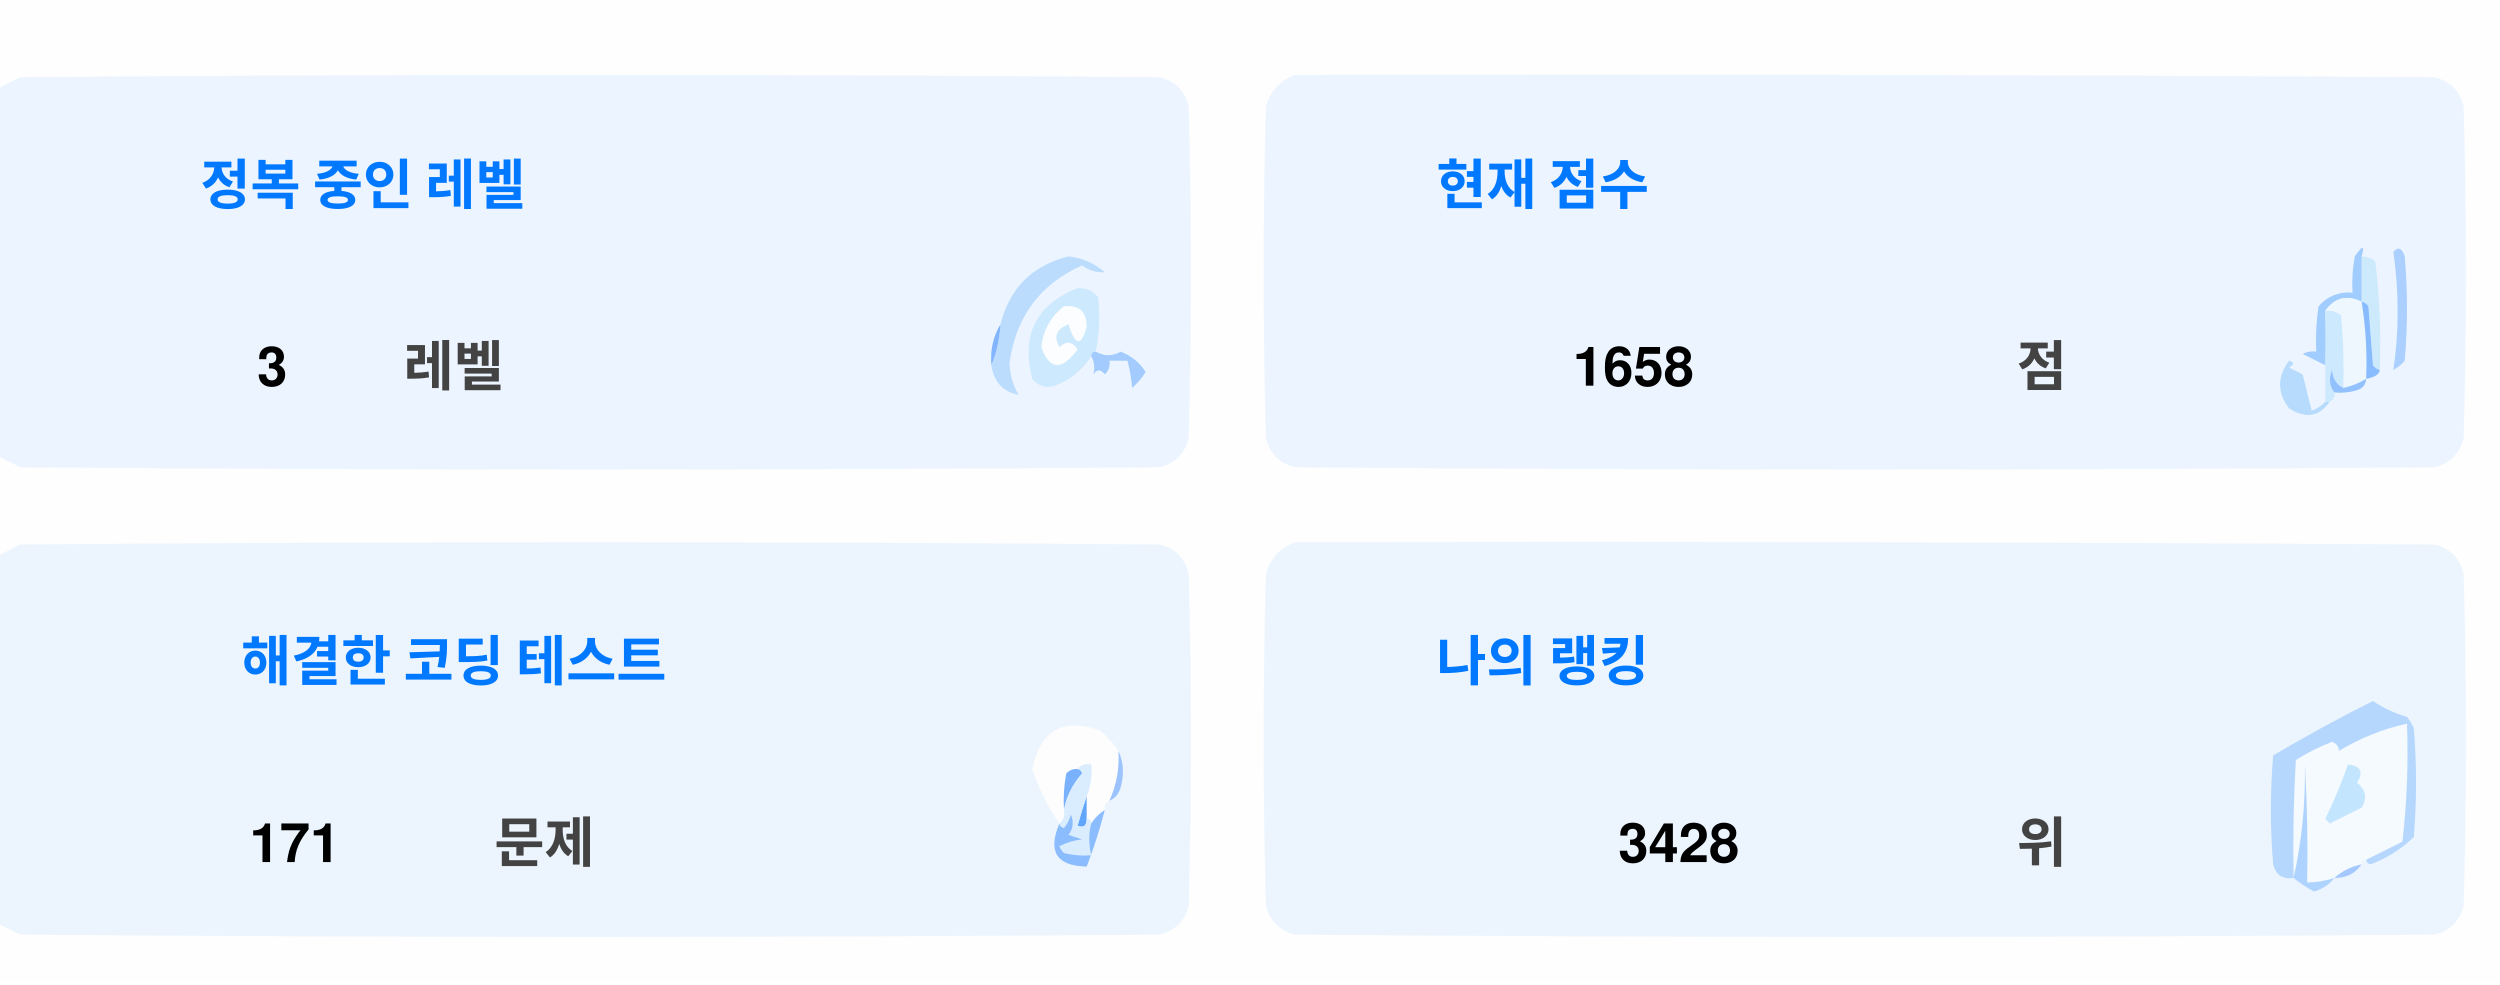
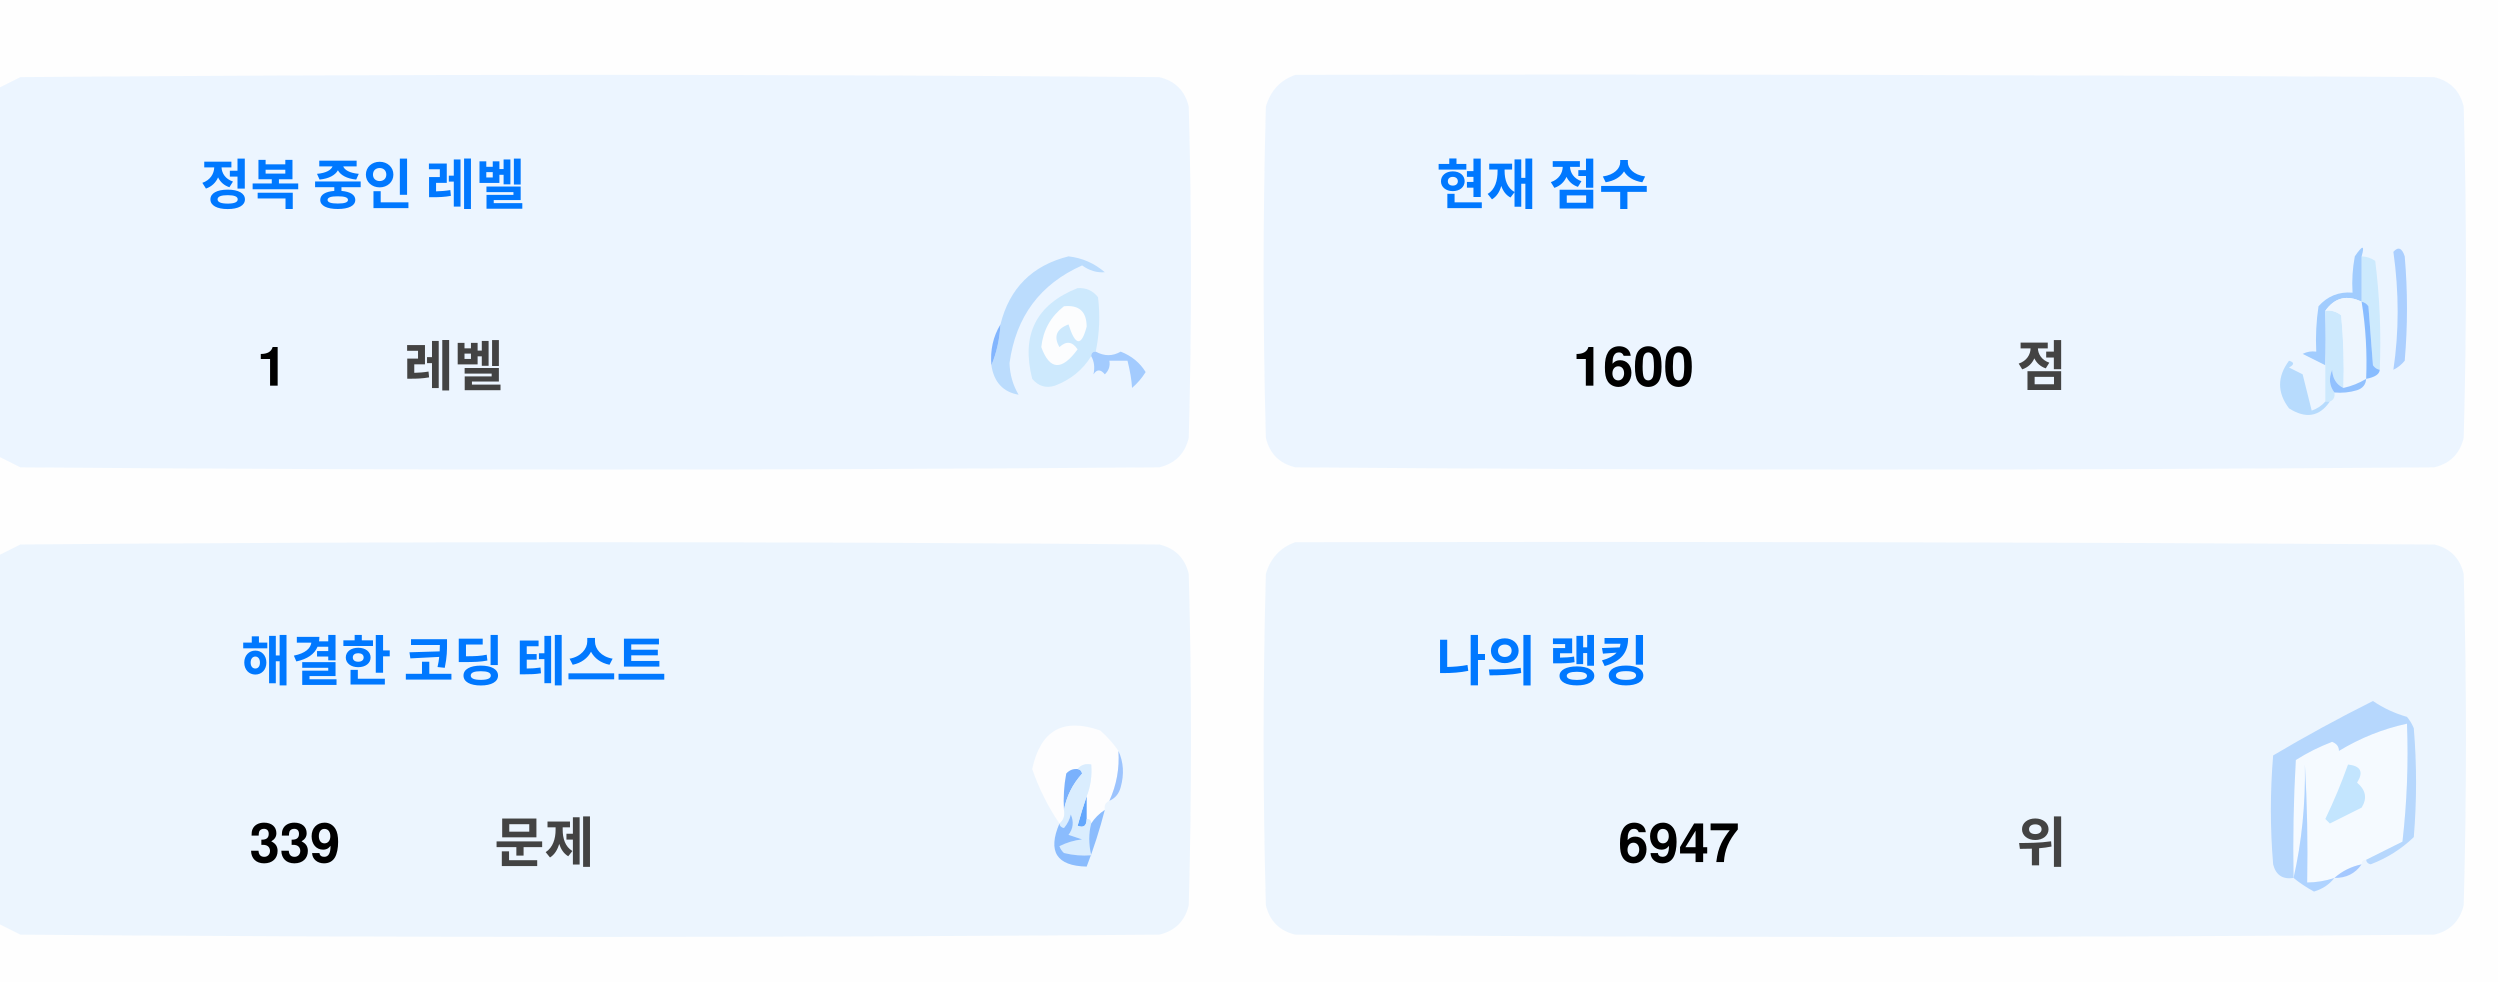
<svg xmlns="http://www.w3.org/2000/svg" version="1.1" width="551px" height="217px" style="shape-rendering:geometricPrecision; text-rendering:geometricPrecision; image-rendering:optimizeQuality; fill-rule:evenodd; clip-rule:evenodd">
  <style>.title {fill: #434343;font-size: 1rem;line-height: 1.5rem;font-weight: bold;font-family: -apple-system, BlinkMacSystemFont, Segoe UI, Helvetica, Arial, sans-serif, Apple Color Emoji, Segoe UI Emoji;}.desc {fill: #434343;font-size: 2.5rem;font-weight: bold;line-height: 1.5rem;font-family: -apple-system, BlinkMacSystemFont, Segoe UI, Helvetica, Arial, sans-serif, Apple Color Emoji, Segoe UI Emoji;}.desc-2 {fill: #434343;font-size: 1rem;font-weight: bold;line-height: 1.5rem;font-family: -apple-system, BlinkMacSystemFont, Segoe UI, Helvetica, Arial, sans-serif, Apple Color Emoji, Segoe UI Emoji;}.text, .desc {animation: twinkling 4s ease-in-out infinite;}@keyframes twinkling {40% { opacity: 1; }50% { opacity: 0.5; }60% { opacity: 1; }70% { opacity: 0.5; }80% { opacity: 1; }}</style>
  <g>
    <path style="opacity:1" fill="#fefefe" d="M -0.5,-0.5 C 183.167,-0.5 366.833,-0.5 550.5,-0.5C 550.5,71.833 550.5,144.167 550.5,216.5C 366.833,216.5 183.167,216.5 -0.5,216.5C -0.5,212.167 -0.5,207.833 -0.5,203.5C 1.14,204.32 2.807,205.153 4.5,206C 88.167,206.667 171.833,206.667 255.5,206C 259,205.167 261.167,203 262,199.5C 262.667,175.167 262.667,150.833 262,126.5C 261.167,123 259,120.833 255.5,120C 171.833,119.333 88.167,119.333 4.5,120C 2.807,120.847 1.14,121.68 -0.5,122.5C -0.5,115.167 -0.5,107.833 -0.5,100.5C 1.14,101.32 2.807,102.153 4.5,103C 88.167,103.667 171.833,103.667 255.5,103C 259,102.167 261.167,100 262,96.5C 262.667,72.167 262.667,47.833 262,23.5C 261.167,20 259,17.833 255.5,17C 171.833,16.333 88.167,16.333 4.5,17C 2.807,17.847 1.14,18.68 -0.5,19.5C -0.5,12.833 -0.5,6.167 -0.5,-0.5 Z" />
  </g>
  <g>
    <path style="opacity:1" fill="#ecf5ff" d="M -0.5,100.5 C -0.5,73.5 -0.5,46.5 -0.5,19.5C 1.14,18.68 2.807,17.847 4.5,17C 88.167,16.333 171.833,16.333 255.5,17C 259,17.833 261.167,20 262,23.5C 262.667,47.833 262.667,72.167 262,96.5C 261.167,100 259,102.167 255.5,103C 171.833,103.667 88.167,103.667 4.5,103C 2.807,102.153 1.14,101.32 -0.5,100.5 Z" />
  </g>
  <g>
    <path style="opacity:1" fill="#ecf5ff" d="M 285.5,16.5 C 369.167,16.333 452.834,16.5 536.5,17C 540,17.833 542.167,20 543,23.5C 543.667,47.833 543.667,72.167 543,96.5C 542.167,100 540,102.167 536.5,103C 452.833,103.667 369.167,103.667 285.5,103C 282,102.167 279.833,100 279,96.5C 278.333,72.167 278.333,47.833 279,23.5C 280.018,19.985 282.185,17.652 285.5,16.5 Z" />
  </g>
  <g>
    <path style="opacity:1" fill="#cdeafd" d="M 520.5,56.5 C 521.583,56.539 522.583,56.873 523.5,57.5C 524.498,65.472 524.831,73.472 524.5,81.5C 523.883,81.389 523.383,81.056 523,80.5C 522.667,76.167 522.333,71.833 522,67.5C 521.617,66.944 521.117,66.611 520.5,66.5C 520.5,63.167 520.5,59.833 520.5,56.5 Z" />
  </g>
  <g>
    <path style="opacity:1" fill="#abcfff" d="M 527.5,55.5 C 528.566,54.308 529.399,54.641 530,56.5C 530.667,64.167 530.667,71.833 530,79.5C 529.311,80.357 528.478,81.023 527.5,81.5C 528.758,73.08 528.758,64.414 527.5,55.5 Z" />
  </g>
  <g>
    <path style="opacity:1" fill="#bbdcfd" d="M 218.5,80.5 C 219.657,77.727 220.324,74.727 220.5,71.5C 222.49,63.51 227.49,58.51 235.5,56.5C 238.528,56.847 241.194,58.014 243.5,60C 241.744,60.141 240.078,59.641 238.5,58.5C 229.247,62.607 223.914,69.773 222.5,80C 222.565,82.526 223.232,84.859 224.5,87C 221.07,86.397 219.07,84.231 218.5,80.5 Z" />
  </g>
  <g>
    <path style="opacity:1" fill="#cde9fd" d="M 241.5,77.5 C 240.833,77.5 240.5,77.833 240.5,78.5C 238.628,81.529 235.961,83.695 232.5,85C 230.536,85.624 228.869,85.124 227.5,83.5C 225.021,73.791 228.354,67.124 237.5,63.5C 239.374,63.39 240.874,64.056 242,65.5C 242.497,69.524 242.331,73.524 241.5,77.5 Z" />
  </g>
  <g>
    <path style="opacity:1" fill="#fcfdfe" d="M 234.5,67.5 C 237.826,67.162 239.493,68.662 239.5,72C 238.334,76.434 237,76.267 235.5,71.5C 232.832,72.515 232.166,74.182 233.5,76.5C 235.017,75.089 236.351,75.256 237.5,77C 234.006,81.771 231.34,81.605 229.5,76.5C 229.904,72.771 231.571,69.771 234.5,67.5 Z" />
  </g>
  <g>
    <path style="opacity:1" fill="#a1ccfe" d="M 520.5,56.5 C 520.5,59.833 520.5,63.167 520.5,66.5C 517.238,64.922 514.572,65.589 512.5,68.5C 512.617,72.81 512.617,76.81 512.5,80.5C 510.86,79.68 509.193,78.847 507.5,78C 508.448,77.517 509.448,77.35 510.5,77.5C 510.335,74.15 510.502,70.817 511,67.5C 512.995,65.253 515.495,64.253 518.5,64.5C 518.336,61.813 518.503,59.146 519,56.5C 520.731,53.969 521.231,53.969 520.5,56.5 Z" />
  </g>
  <g>
    <path style="opacity:1" fill="#cde9fd" d="M 512.5,68.5 C 513.822,68.33 514.989,68.663 516,69.5C 516.499,74.823 516.666,80.156 516.5,85.5C 514.955,84.77 514.122,83.437 514,81.5C 513.22,83.387 513.387,85.054 514.5,86.5C 514.672,87.492 514.338,88.158 513.5,88.5C 513.167,88.5 512.833,88.5 512.5,88.5C 512.5,85.833 512.5,83.167 512.5,80.5C 512.617,76.81 512.617,72.81 512.5,68.5 Z" />
  </g>
  <g>
    <path style="opacity:1" fill="#eef6fe" d="M 520.5,66.5 C 521.407,72.106 521.74,77.773 521.5,83.5C 519.95,84.441 518.284,85.108 516.5,85.5C 516.666,80.156 516.499,74.823 516,69.5C 514.989,68.663 513.822,68.33 512.5,68.5C 514.572,65.589 517.238,64.922 520.5,66.5 Z" />
  </g>
  <g>
    <path style="opacity:1" fill="#88bcff" d="M 520.5,66.5 C 521.117,66.611 521.617,66.944 522,67.5C 522.333,71.833 522.667,76.167 523,80.5C 523.383,81.056 523.883,81.389 524.5,81.5C 524.445,82.469 523.445,83.136 521.5,83.5C 521.74,77.773 521.407,72.106 520.5,66.5 Z" />
  </g>
  <g>
    <path style="opacity:1" fill="#82b5fe" d="M 220.5,71.5 C 220.324,74.727 219.657,77.727 218.5,80.5C 218.215,77.171 218.882,74.171 220.5,71.5 Z" />
  </g>
  <g>
    <path style="opacity:1" fill="#a3cbfe" d="M 240.5,78.5 C 240.5,77.833 240.833,77.5 241.5,77.5C 243.391,78.536 245.224,78.536 247,77.5C 249.391,78.429 251.225,79.929 252.5,82C 251.681,83.319 250.681,84.486 249.5,85.5C 249.409,83.777 249.075,81.777 248.5,79.5C 247.167,79.5 245.833,79.5 244.5,79.5C 244.719,80.675 244.386,81.675 243.5,82.5C 242.575,81.359 241.741,81.359 241,82.5C 241.331,80.981 241.164,79.648 240.5,78.5 Z" />
  </g>
  <g>
    <path style="opacity:1" fill="#b7dbfd" d="M 512.5,88.5 C 512.833,88.5 513.167,88.5 513.5,88.5C 511.199,91.857 508.199,92.357 504.5,90C 501.872,86.535 501.872,83.035 504.5,79.5C 505.696,79.846 505.696,80.346 504.5,81C 505.5,81.5 506.5,82 507.5,82.5C 508.167,85.167 508.833,87.833 509.5,90.5C 510.739,90.058 511.739,89.391 512.5,88.5 Z" />
  </g>
  <g>
    <path style="opacity:1" fill="#92c1fe" d="M 516.5,85.5 C 518.284,85.108 519.95,84.441 521.5,83.5C 521.423,84.75 520.756,85.583 519.5,86C 517.866,86.493 516.199,86.66 514.5,86.5C 513.387,85.054 513.22,83.387 514,81.5C 514.122,83.437 514.955,84.77 516.5,85.5 Z" />
  </g>
  <g>
    <path style="opacity:1" fill="#ecf5fe" d="M -0.5,203.5 C -0.5,176.5 -0.5,149.5 -0.5,122.5C 1.14,121.68 2.807,120.847 4.5,120C 88.167,119.333 171.833,119.333 255.5,120C 259,120.833 261.167,123 262,126.5C 262.667,150.833 262.667,175.167 262,199.5C 261.167,203 259,205.167 255.5,206C 171.833,206.667 88.167,206.667 4.5,206C 2.807,205.153 1.14,204.32 -0.5,203.5 Z" />
  </g>
  <g>
    <path style="opacity:1" fill="#ecf5fe" d="M 285.5,119.5 C 369.167,119.333 452.834,119.5 536.5,120C 540,120.833 542.167,123 543,126.5C 543.667,150.833 543.667,175.167 543,199.5C 542.167,203 540,205.167 536.5,206C 452.833,206.667 369.167,206.667 285.5,206C 282,205.167 279.833,203 279,199.5C 278.333,175.167 278.333,150.833 279,126.5C 280.018,122.985 282.185,120.652 285.5,119.5 Z" />
  </g>
  <g>
    <path style="opacity:1" fill="#fdfdfe" d="M 246.5,165.5 C 246.758,169.367 246.092,173.034 244.5,176.5C 243.662,176.842 243.328,177.508 243.5,178.5C 242.272,179.306 241.272,180.306 240.5,181.5C 240.5,180.833 240.167,180.5 239.5,180.5C 239.5,178.833 239.5,177.167 239.5,175.5C 240.369,173.283 240.702,170.95 240.5,168.5C 239.209,168.263 238.209,168.596 237.5,169.5C 236.504,169.414 235.671,169.748 235,170.5C 234.503,173.146 234.336,175.813 234.5,178.5C 234.737,179.791 234.404,180.791 233.5,181.5C 230.986,177.806 228.986,173.806 227.5,169.5C 229.309,160.957 234.309,158.124 242.5,161C 244.07,162.397 245.404,163.897 246.5,165.5 Z" />
  </g>
  <g>
    <path style="opacity:1" fill="#f5faff" d="M 521.5,189.5 C 520.833,189.5 520.5,189.833 520.5,190.5C 518.181,190.992 516.181,191.992 514.5,193.5C 512.565,194.15 510.565,194.483 508.5,194.5C 508.666,185.827 508.5,177.16 508,168.5C 508.141,177.227 507.308,185.56 505.5,193.5C 505.334,184.827 505.5,176.16 506,167.5C 508.527,165.903 511.194,164.57 514,163.5C 515.011,163.892 515.511,164.559 515.5,165.5C 520.21,162.641 525.21,160.641 530.5,159.5C 530.831,168.192 530.498,176.859 529.5,185.5C 526.807,186.847 524.14,188.18 521.5,189.5 Z" />
  </g>
  <g>
    <path style="opacity:1" fill="#b6d7fd" d="M 521.5,189.5 C 524.14,188.18 526.807,186.847 529.5,185.5C 530.498,176.859 530.831,168.192 530.5,159.5C 525.21,160.641 520.21,162.641 515.5,165.5C 515.511,164.559 515.011,163.892 514,163.5C 511.194,164.57 508.527,165.903 506,167.5C 505.5,176.16 505.334,184.827 505.5,193.5C 503.089,193.863 501.589,192.863 501,190.5C 500.333,182.5 500.333,174.5 501,166.5C 508.173,162.246 515.507,158.246 523,154.5C 525.304,156.068 527.804,157.235 530.5,158C 531.126,158.75 531.626,159.584 532,160.5C 532.667,168.5 532.667,176.5 532,184.5C 529.292,187.111 526.125,189.111 522.5,190.5C 521.893,190.376 521.56,190.043 521.5,189.5 Z" />
  </g>
  <g>
    <path style="opacity:1" fill="#c3e5fe" d="M 517.5,168.5 C 520.317,168.801 520.984,170.134 519.5,172.5C 521.439,174.122 521.772,175.956 520.5,178C 518.167,179.167 515.833,180.333 513.5,181.5C 513.167,181.167 512.833,180.833 512.5,180.5C 514.414,176.515 516.081,172.515 517.5,168.5 Z" />
  </g>
  <g>
    <path style="opacity:1" fill="#7ab1fc" d="M 237.5,169.5 C 238.043,169.56 238.376,169.893 238.5,170.5C 236.395,172.836 235.062,175.503 234.5,178.5C 234.336,175.813 234.503,173.146 235,170.5C 235.671,169.748 236.504,169.414 237.5,169.5 Z" />
  </g>
  <g>
    <path style="opacity:1" fill="#afd3ff" d="M 514.5,193.5 C 513.378,194.947 511.878,195.947 510,196.5C 508.348,195.601 506.848,194.601 505.5,193.5C 507.308,185.56 508.141,177.227 508,168.5C 508.5,177.16 508.666,185.827 508.5,194.5C 510.565,194.483 512.565,194.15 514.5,193.5 Z" />
  </g>
  <g>
    <path style="opacity:1" fill="#9cc3fd" d="M 246.5,165.5 C 247.634,167.966 247.801,170.633 247,173.5C 246.623,174.942 245.79,175.942 244.5,176.5C 246.092,173.034 246.758,169.367 246.5,165.5 Z" />
  </g>
  <g>
    <path style="opacity:1" fill="#62a6fc" d="M 239.5,175.5 C 239.5,177.167 239.5,178.833 239.5,180.5C 239.483,182.028 238.816,182.528 237.5,182C 238.117,179.723 238.784,177.556 239.5,175.5 Z" />
  </g>
  <g>
    <path style="opacity:1" fill="#daedfe" d="M 237.5,169.5 C 238.209,168.596 239.209,168.263 240.5,168.5C 240.702,170.95 240.369,173.283 239.5,175.5C 238.784,177.556 238.117,179.723 237.5,182C 238.816,182.528 239.483,182.028 239.5,180.5C 240.167,180.5 240.5,180.833 240.5,181.5C 239.918,183.669 239.918,186.002 240.5,188.5C 238.473,188.662 236.473,188.495 234.5,188C 234.043,187.586 233.709,187.086 233.5,186.5C 235.078,185.702 236.744,185.202 238.5,185C 237.5,184.667 236.5,184.333 235.5,184C 236.554,182.612 236.72,181.112 236,179.5C 235.751,180.624 235.251,181.624 234.5,182.5C 233.893,182.376 233.56,182.043 233.5,181.5C 234.404,180.791 234.737,179.791 234.5,178.5C 235.062,175.503 236.395,172.836 238.5,170.5C 238.376,169.893 238.043,169.56 237.5,169.5 Z" />
  </g>
  <g>
    <path style="opacity:1" fill="#8bbcfd" d="M 243.5,178.5 C 242.395,182.803 241.062,186.969 239.5,191C 232.857,190.847 230.857,187.68 233.5,181.5C 233.56,182.043 233.893,182.376 234.5,182.5C 235.251,181.624 235.751,180.624 236,179.5C 236.72,181.112 236.554,182.612 235.5,184C 236.5,184.333 237.5,184.667 238.5,185C 236.744,185.202 235.078,185.702 233.5,186.5C 233.709,187.086 234.043,187.586 234.5,188C 236.473,188.495 238.473,188.662 240.5,188.5C 239.918,186.002 239.918,183.669 240.5,181.5C 241.272,180.306 242.272,179.306 243.5,178.5 Z" />
  </g>
  <g>
    <path style="opacity:1" fill="#a4c8ff" d="M 520.5,190.5 C 519.089,192.539 517.089,193.539 514.5,193.5C 516.181,191.992 518.181,190.992 520.5,190.5 Z" />
  </g>
  <text text-anchor="middle" x="80" y="45" class="title" style="fill:#0078ff;" stroke="#none" stroke-width="1">정복 중인 레벨</text>
-   <text text-anchor="middle" x="60" y="85" class="desc" style="fill:#000000;" stroke="#none" stroke-width="1">3</text>
+   <text text-anchor="middle" x="60" y="85" class="desc" style="fill:#000000;" stroke="#none" stroke-width="1">1</text>
  <text text-anchor="middle" x="100" y="85" class="desc-2" style="fill:#434343;" stroke="#none" stroke-width="1">레벨</text>
  <text text-anchor="middle" x="340" y="45" class="title" style="fill:#0078ff;" stroke="#none" stroke-width="1">현재 점수</text>
-   <text text-anchor="middle" x="360" y="85" class="desc" style="fill:#000000;" stroke="#none" stroke-width="1">1658</text>
+   <text text-anchor="middle" x="360" y="85" class="desc" style="fill:#000000;" stroke="#none" stroke-width="1">1600</text>
  <text text-anchor="middle" x="450" y="85" class="desc-2" style="fill:#434343;" stroke="#none" stroke-width="1">점</text>
  <text text-anchor="middle" x="100" y="150" class="title" style="fill:#0078ff;" stroke="#none" stroke-width="1">해결한 코딩 테스트</text>
-   <text text-anchor="middle" x="65" y="190" class="desc" style="fill:#000000;" stroke="#none" stroke-width="1">171</text>
+   <text text-anchor="middle" x="65" y="190" class="desc" style="fill:#000000;" stroke="#none" stroke-width="1">339</text>
  <text text-anchor="middle" x="120" y="190" class="desc-2" style="fill:#434343;" stroke="#none" stroke-width="1">문제</text>
  <text text-anchor="middle" x="340" y="150" class="title" style="fill:#0078ff;" stroke="#none" stroke-width="1">나의 랭킹</text>
-   <text text-anchor="middle" x="370" y="190" class="desc" style="fill:#000000;" stroke="#none" stroke-width="1">3428</text>
+   <text text-anchor="middle" x="370" y="190" class="desc" style="fill:#000000;" stroke="#none" stroke-width="1">6947</text>
  <text text-anchor="middle" x="450" y="190" class="desc-2" style="fill:#434343;" stroke="#none" stroke-width="1">위</text>
</svg>
